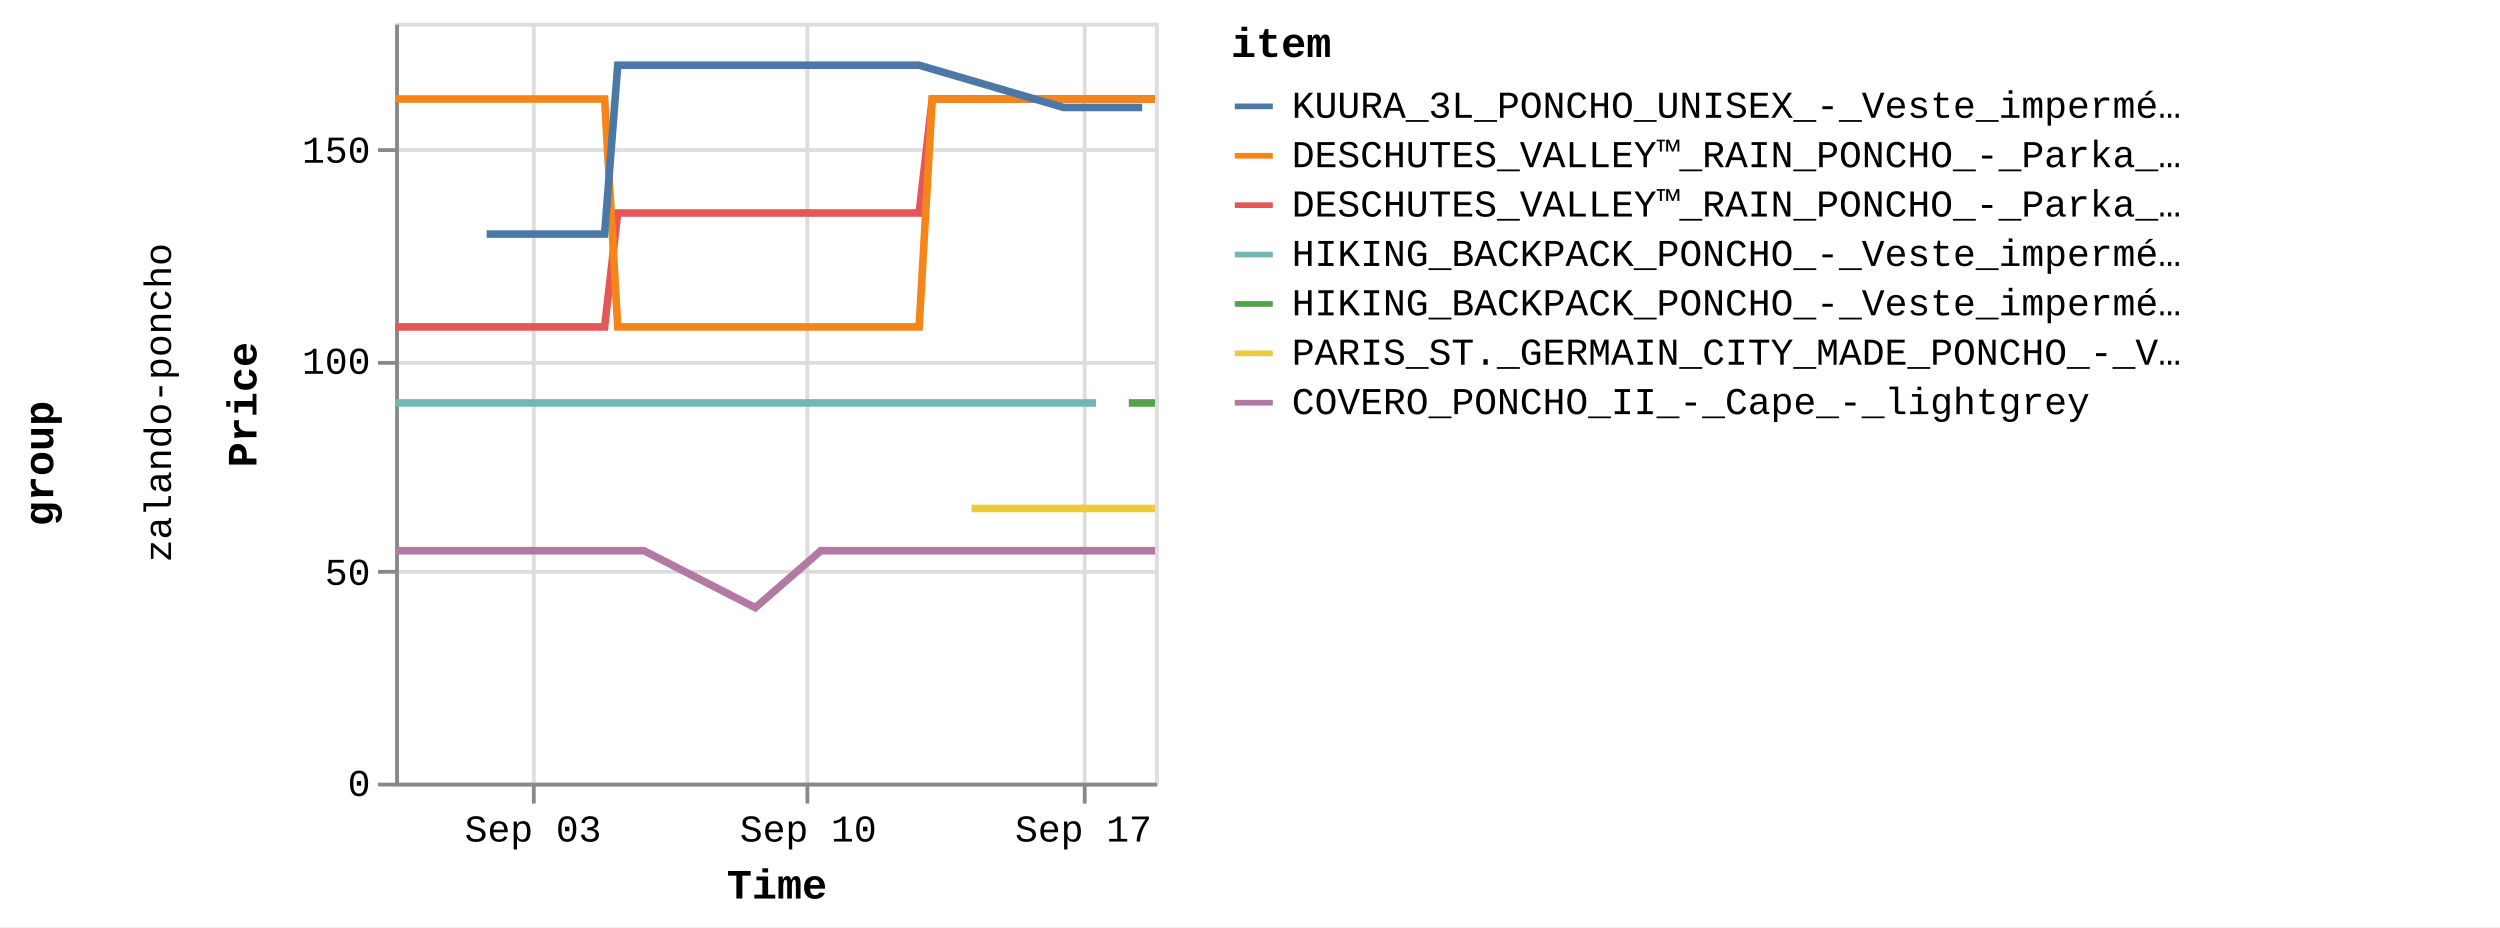
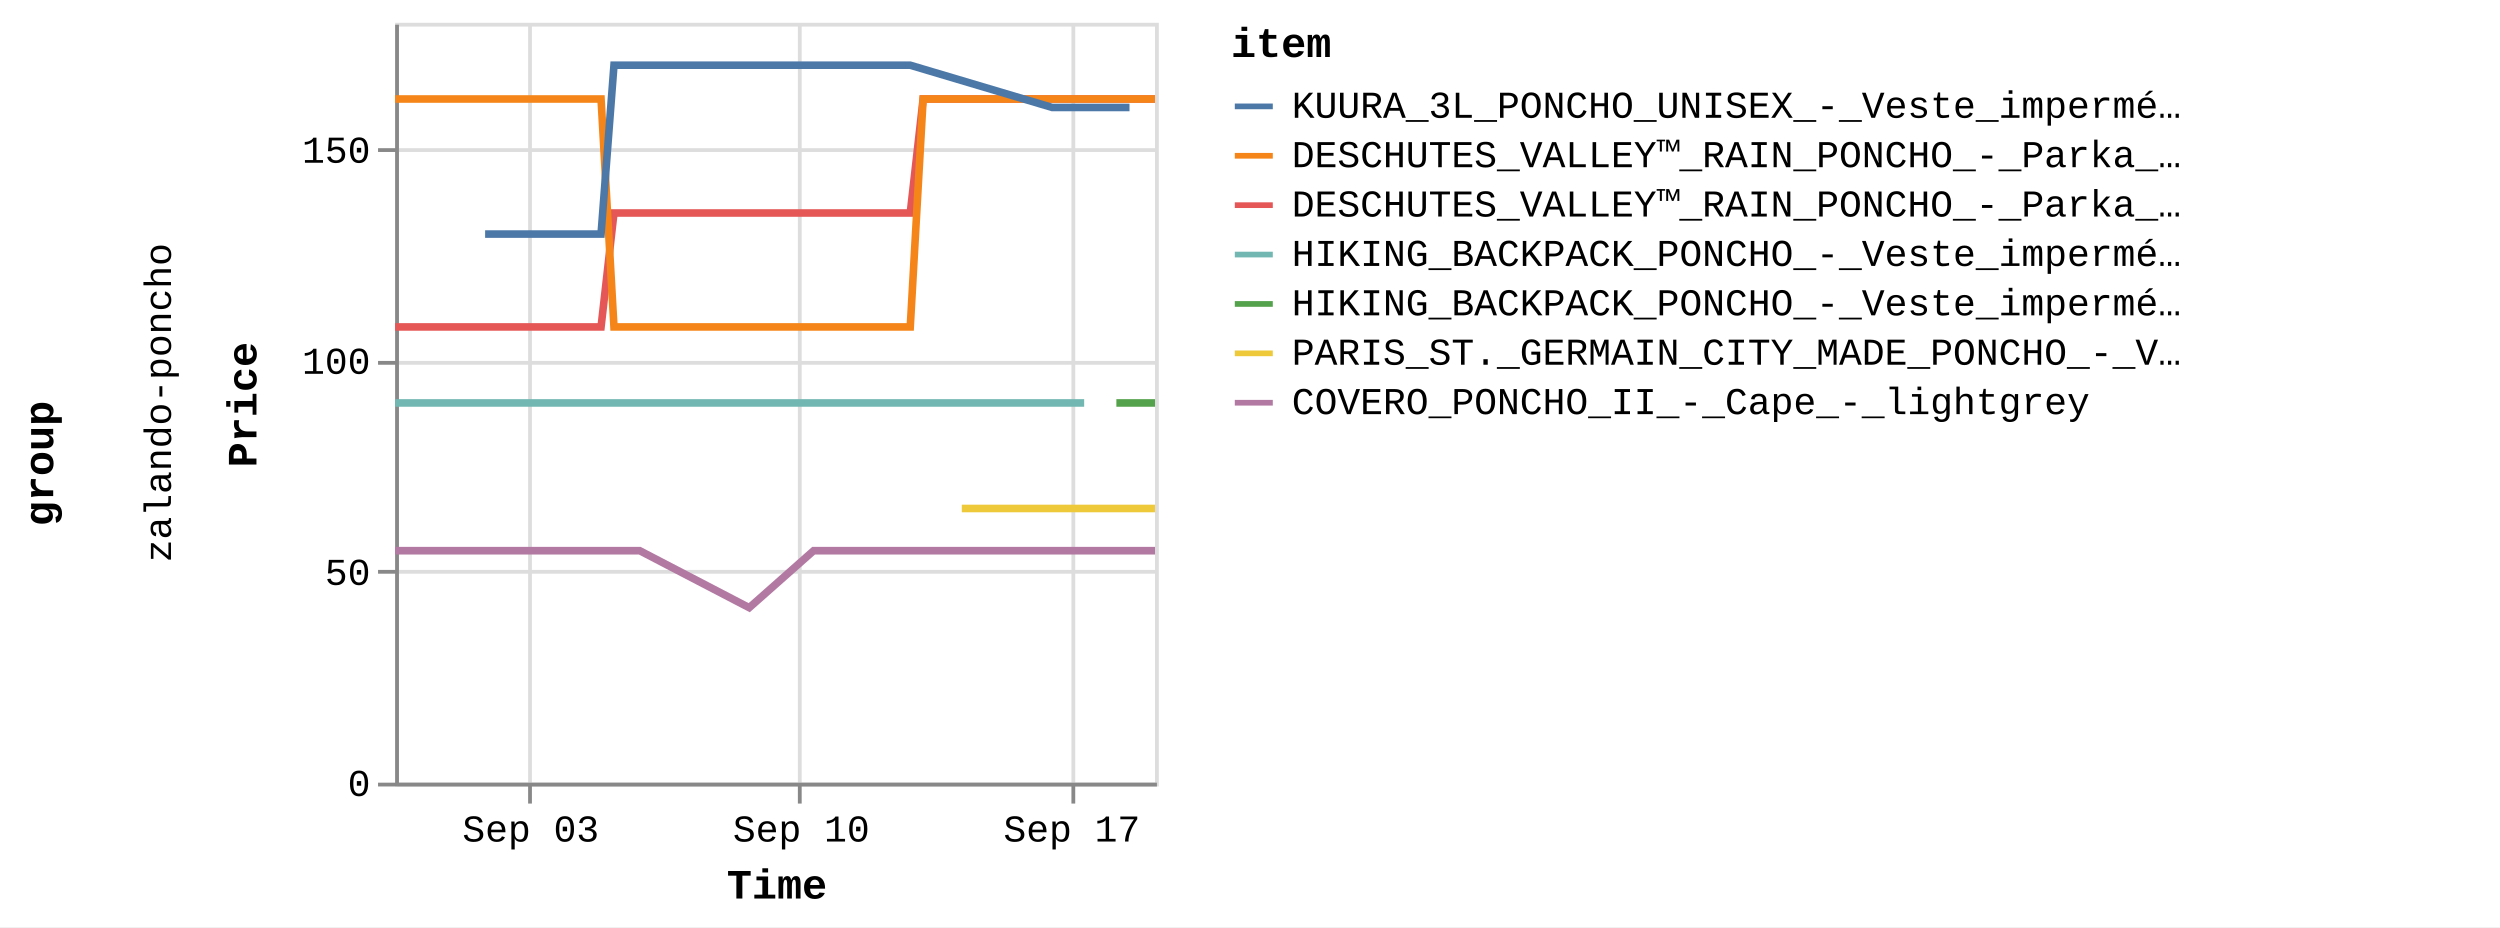
<svg xmlns="http://www.w3.org/2000/svg" version="1.1" class="marks" width="658" height="244" viewBox="0 0 658 244">
  <rect width="658" height="244" fill="white" />
  <g fill="none" stroke-miterlimit="10" transform="translate(104,6)">
    <g class="mark-group role-frame root" role="graphics-object" aria-roledescription="group mark container">
      <g transform="translate(0,0)">
        <path class="background" aria-hidden="true" d="M0,0h0v0h0Z" />
        <g>
          <g class="mark-group role-row-title row-title" role="graphics-object" aria-roledescription="group mark container">
            <g transform="translate(-78,116)">
              <path class="background" aria-hidden="true" d="M0,0h0v0h0Z" />
              <g>
                <g class="mark-group role-title">
                  <g transform="translate(-21,0)">
                    <path class="background" aria-hidden="true" d="M0,0h0v0h0Z" pointer-events="none" />
                    <g>
                      <g class="mark-text role-title-text" role="graphics-symbol" aria-roledescription="title" aria-label="Title text 'group'" pointer-events="none">
                        <text text-anchor="middle" transform="translate(0,0) rotate(-90) translate(0,9)" font-family="Liberation Mono" font-size="11px" font-weight="bold" fill="#000" opacity="1">group</text>
                      </g>
                    </g>
                    <path class="foreground" aria-hidden="true" d="" pointer-events="none" display="none" />
                  </g>
                </g>
              </g>
              <path class="foreground" aria-hidden="true" d="" display="none" />
            </g>
          </g>
          <g class="mark-group role-row-header row_header" role="graphics-object" aria-roledescription="group mark container">
            <g transform="translate(-47,0)">
              <path class="background" aria-hidden="true" d="M0,0h0v200h0Z" />
              <g>
                <g class="mark-group role-title">
                  <g transform="translate(-20,100)">
                    <path class="background" aria-hidden="true" d="M0,0h0v0h0Z" pointer-events="none" />
                    <g>
                      <g class="mark-text role-title-text" role="graphics-symbol" aria-roledescription="title" aria-label="Title text 'zalando-poncho'" pointer-events="none">
                        <text text-anchor="middle" transform="translate(0,0) rotate(-90) translate(0,8)" font-family="Liberation Mono" font-size="10px" fill="#000" opacity="1">zalando-poncho</text>
                      </g>
                    </g>
                    <path class="foreground" aria-hidden="true" d="" pointer-events="none" display="none" />
                  </g>
                </g>
              </g>
              <path class="foreground" aria-hidden="true" d="" display="none" />
            </g>
          </g>
          <g class="mark-group role-scope cell" role="graphics-object" aria-roledescription="group mark container">
            <g transform="translate(0,0)">
              <path class="background" aria-hidden="true" d="M0.5,0.5h200v200h-200Z" stroke="#ddd" />
              <g>
                <g class="mark-group role-axis" aria-hidden="true">
                  <g transform="translate(0.5,200.5)">
                    <path class="background" aria-hidden="true" d="M0,0h0v0h0Z" pointer-events="none" />
                    <g>
                      <g class="mark-rule role-axis-grid" pointer-events="none">
-                         <line transform="translate(36,-200)" x2="0" y2="200" stroke="#ddd" stroke-width="1" opacity="1" />
-                         <line transform="translate(108,-200)" x2="0" y2="200" stroke="#ddd" stroke-width="1" opacity="1" />
-                         <line transform="translate(181,-200)" x2="0" y2="200" stroke="#ddd" stroke-width="1" opacity="1" />
+                         <line transform="translate(35,-200)" x2="0" y2="200" stroke="#ddd" stroke-width="1" opacity="1" />
+                         <line transform="translate(106,-200)" x2="0" y2="200" stroke="#ddd" stroke-width="1" opacity="1" />
+                         <line transform="translate(178,-200)" x2="0" y2="200" stroke="#ddd" stroke-width="1" opacity="1" />
                      </g>
                    </g>
                    <path class="foreground" aria-hidden="true" d="" pointer-events="none" display="none" />
                  </g>
                </g>
                <g class="mark-group role-axis" aria-hidden="true">
                  <g transform="translate(0.5,0.5)">
                    <path class="background" aria-hidden="true" d="M0,0h0v0h0Z" pointer-events="none" />
                    <g>
                      <g class="mark-rule role-axis-grid" pointer-events="none">
                        <line transform="translate(0,200)" x2="200" y2="0" stroke="#ddd" stroke-width="1" opacity="1" />
                        <line transform="translate(0,144)" x2="200" y2="0" stroke="#ddd" stroke-width="1" opacity="1" />
                        <line transform="translate(0,89)" x2="200" y2="0" stroke="#ddd" stroke-width="1" opacity="1" />
                        <line transform="translate(0,33)" x2="200" y2="0" stroke="#ddd" stroke-width="1" opacity="1" />
                      </g>
                    </g>
                    <path class="foreground" aria-hidden="true" d="" pointer-events="none" display="none" />
                  </g>
                </g>
-                 <g class="mark-group role-axis" role="graphics-symbol" aria-roledescription="axis" aria-label="X-axis titled 'Time' for a time scale with values from Wednesday, 30 August 2023, 12:58:24 PM to Monday, 18 September 2023, 8:50:41 PM">
+                 <g class="mark-group role-axis" role="graphics-symbol" aria-roledescription="axis" aria-label="X-axis titled 'Time' for a time scale with values from Wednesday, 30 August 2023, 12:58:24 PM to Tuesday, 19 September 2023, 4:50:12 AM">
                  <g transform="translate(0.5,200.5)">
                    <path class="background" aria-hidden="true" d="M0,0h0v0h0Z" pointer-events="none" />
                    <g>
                      <g class="mark-rule role-axis-tick" pointer-events="none">
-                         <line transform="translate(36,0)" x2="0" y2="5" stroke="#888" stroke-width="1" opacity="1" />
-                         <line transform="translate(108,0)" x2="0" y2="5" stroke="#888" stroke-width="1" opacity="1" />
-                         <line transform="translate(181,0)" x2="0" y2="5" stroke="#888" stroke-width="1" opacity="1" />
+                         <line transform="translate(35,0)" x2="0" y2="5" stroke="#888" stroke-width="1" opacity="1" />
+                         <line transform="translate(106,0)" x2="0" y2="5" stroke="#888" stroke-width="1" opacity="1" />
+                         <line transform="translate(178,0)" x2="0" y2="5" stroke="#888" stroke-width="1" opacity="1" />
                      </g>
                      <g class="mark-text role-axis-label" pointer-events="none">
-                         <text text-anchor="middle" transform="translate(35.79726,15)" font-family="Liberation Mono" font-size="10px" fill="#000" opacity="1">Sep 03</text>
-                         <text text-anchor="middle" transform="translate(108.2311,15)" font-family="Liberation Mono" font-size="10px" fill="#000" opacity="1">Sep 10</text>
-                         <text text-anchor="middle" transform="translate(180.665,15)" font-family="Liberation Mono" font-size="10px" fill="#000" opacity="1">Sep 17</text>
+                         <text text-anchor="middle" transform="translate(35.19098,15)" font-family="Liberation Mono" font-size="10px" fill="#000" opacity="1">Sep 03</text>
+                         <text text-anchor="middle" transform="translate(106.398,15)" font-family="Liberation Mono" font-size="10px" fill="#000" opacity="1">Sep 10</text>
+                         <text text-anchor="middle" transform="translate(177.6051,15)" font-family="Liberation Mono" font-size="10px" fill="#000" opacity="1">Sep 17</text>
                      </g>
                      <g class="mark-rule role-axis-domain" pointer-events="none">
                        <line transform="translate(0,0)" x2="200" y2="0" stroke="#888" stroke-width="1" opacity="1" />
                      </g>
                      <g class="mark-text role-axis-title" pointer-events="none">
                        <text text-anchor="middle" transform="translate(100,30)" font-family="Liberation Mono" font-size="11px" font-weight="bold" fill="#000" opacity="1">Time</text>
                      </g>
                    </g>
                    <path class="foreground" aria-hidden="true" d="" pointer-events="none" display="none" />
                  </g>
                </g>
                <g class="mark-group role-axis" role="graphics-symbol" aria-roledescription="axis" aria-label="Y-axis titled 'Price' for a linear scale with values from 0 to 18,000">
                  <g transform="translate(0.5,0.5)">
                    <path class="background" aria-hidden="true" d="M0,0h0v0h0Z" pointer-events="none" />
                    <g>
                      <g class="mark-rule role-axis-tick" pointer-events="none">
                        <line transform="translate(0,200)" x2="-5" y2="0" stroke="#888" stroke-width="1" opacity="1" />
                        <line transform="translate(0,144)" x2="-5" y2="0" stroke="#888" stroke-width="1" opacity="1" />
                        <line transform="translate(0,89)" x2="-5" y2="0" stroke="#888" stroke-width="1" opacity="1" />
                        <line transform="translate(0,33)" x2="-5" y2="0" stroke="#888" stroke-width="1" opacity="1" />
                      </g>
                      <g class="mark-text role-axis-label" pointer-events="none">
                        <text text-anchor="end" transform="translate(-7,203)" font-family="Liberation Mono" font-size="10px" fill="#000" opacity="1">0</text>
                        <text text-anchor="end" transform="translate(-7,147.4444)" font-family="Liberation Mono" font-size="10px" fill="#000" opacity="1">50</text>
                        <text text-anchor="end" transform="translate(-7,91.88889)" font-family="Liberation Mono" font-size="10px" fill="#000" opacity="1">100</text>
                        <text text-anchor="end" transform="translate(-7,36.33333)" font-family="Liberation Mono" font-size="10px" fill="#000" opacity="1">150</text>
                      </g>
                      <g class="mark-rule role-axis-domain" pointer-events="none">
                        <line transform="translate(0,200)" x2="0" y2="-200" stroke="#888" stroke-width="1" opacity="1" />
                      </g>
                      <g class="mark-text role-axis-title" pointer-events="none">
                        <text text-anchor="middle" transform="translate(-35,100) rotate(-90) translate(0,-2)" font-family="Liberation Mono" font-size="11px" font-weight="bold" fill="#000" opacity="1">Price</text>
                      </g>
                    </g>
                    <path class="foreground" aria-hidden="true" d="" pointer-events="none" display="none" />
                  </g>
                </g>
                <g class="mark-group role-scope child_pathgroup" role="graphics-object" aria-roledescription="group mark container">
                  <g transform="translate(0,0)">
                    <path class="background" aria-hidden="true" d="M0,0h200v200h-200Z" />
                    <g>
                      <g class="mark-line role-mark child_marks" role="graphics-object" aria-roledescription="line mark container">
-                         <path aria-label="Time: Aug 30, 2023; Price: 10795; item: DESCHUTES_VALLEY™_RAIN_PONCHO_-_Parka_-_black" role="graphics-symbol" aria-roledescription="line mark" d="M0,80.056L1.68,80.056L3.396,80.056L6.845,80.056L8.568,80.056L10.351,80.056L12.018,80.056L13.74,80.056L17.196,80.056L18.916,80.056L20.695,80.056L22.364,80.056L24.089,80.056L27.54,80.056L29.263,80.056L31.021,80.056L32.71,80.056L34.437,80.056L37.888,80.056L40.851,80.056L41.374,80.056L43.06,80.056L44.786,80.056L48.235,80.056L49.963,80.056L51.744,80.056L53.407,80.056L55.13,80.056L58.591,50.056L60.317,50.056L62.09,50.056L63.759,50.056L65.479,50.056L68.929,50.056L70.654,50.056L72.442,50.056L74.103,50.056L75.829,50.056L79.282,50.056L81.004,50.056L82.783,50.056L84.453,50.056L86.177,50.056L90.711,50.056L91.348,50.056L93.126,50.056L94.796,50.056L96.523,50.056L99.969,50.056L101.696,50.056L103.454,50.056L105.145,50.056L106.87,50.056L110.32,50.056L112.043,50.056L113.802,50.056L115.491,50.056L117.216,50.056L120.665,50.056L122.39,50.056L124.18,50.056L125.84,50.056L127.563,50.056L131.015,50.056L132.738,50.056L134.522,50.056L136.188,50.056L137.914,50.056L141.363,20.056L143.088,20.056L144.874,20.056L145.785,20.056L146.536,20.056L148.261,20.056L151.71,20.056L153.434,20.056L155.221,20.056L156.885,20.056L158.608,20.056L162.056,20.056L163.781,20.056L165.562,20.056L167.23,20.056L168.955,20.056L172.404,20.056L174.13,20.056L175.884,20.056L177.579,20.056L179.301,20.056L182.751,20.056L184.477,20.056L186.235,20.056L187.925,20.056L189.651,20.056L193.101,20.056L194.824,20.056L196.614,20.056L198.274,20.056L200,20.056" stroke="#e45756" stroke-width="2" />
-                       </g>
-                     </g>
-                     <path class="foreground" aria-hidden="true" d="" display="none" />
-                   </g>
-                   <g transform="translate(0,0)">
-                     <path class="background" aria-hidden="true" d="M0,0h200v200h-200Z" />
-                     <g>
-                       <g class="mark-line role-mark child_marks" role="graphics-object" aria-roledescription="line mark container">
-                         <path aria-label="Time: Aug 30, 2023; Price: 8995; item: HIKING_BACKPACK_PONCHO_-_Veste_imperméable_-_blue" role="graphics-symbol" aria-roledescription="line mark" d="M0,100.056L1.68,100.056L3.396,100.056L6.845,100.056L8.568,100.056L10.351,100.056L12.018,100.056L13.74,100.056L17.196,100.056L18.916,100.056L20.695,100.056L22.364,100.056L24.089,100.056L27.54,100.056L29.263,100.056L31.021,100.056L32.71,100.056L34.437,100.056L37.888,100.056L40.851,100.056L41.374,100.056L122.39,100.056L124.18,100.056L125.84,100.056L127.563,100.056L131.015,100.056L132.738,100.056L134.522,100.056L136.188,100.056L137.914,100.056L141.363,100.056L143.088,100.056L144.874,100.056L145.785,100.056L146.536,100.056L148.261,100.056L151.71,100.056L153.434,100.056L155.221,100.056L156.885,100.056L158.608,100.056L162.056,100.056L163.781,100.056L165.562,100.056L167.23,100.056L168.955,100.056L172.404,100.056L174.13,100.056L175.884,100.056L177.579,100.056L179.301,100.056L182.751,100.056L184.477,100.056" stroke="#72b7b2" stroke-width="2" />
-                       </g>
-                     </g>
-                     <path class="foreground" aria-hidden="true" d="" display="none" />
-                   </g>
-                   <g transform="translate(0,0)">
-                     <path class="background" aria-hidden="true" d="M0,0h200v200h-200Z" />
-                     <g>
-                       <g class="mark-line role-mark child_marks" role="graphics-object" aria-roledescription="line mark container">
-                         <path aria-label="Time: Aug 30, 2023; Price: 16195; item: DESCHUTES_VALLEY™_RAIN_PONCHO_-_Parka_-_vista_blue" role="graphics-symbol" aria-roledescription="line mark" d="M0,20.056L1.68,20.056L3.396,20.056L6.845,20.056L8.568,20.056L10.351,20.056L12.018,20.056L13.74,20.056L17.196,20.056L18.916,20.056L20.695,20.056L22.364,20.056L24.089,20.056L27.54,20.056L29.263,20.056L31.021,20.056L32.71,20.056L34.437,20.056L37.888,20.056L40.851,20.056L41.374,20.056L43.06,20.056L44.786,20.056L48.235,20.056L49.963,20.056L51.744,20.056L53.407,20.056L55.13,20.056L58.591,80.056L60.317,80.056L62.09,80.056L63.759,80.056L65.479,80.056L68.93,80.056L70.654,80.056L72.442,80.056L74.103,80.056L75.829,80.056L79.282,80.056L81.004,80.056L82.783,80.056L84.453,80.056L86.177,80.056L90.711,80.056L91.348,80.056L93.126,80.056L94.796,80.056L96.523,80.056L99.969,80.056L101.696,80.056L103.454,80.056L105.145,80.056L106.87,80.056L110.32,80.056L112.043,80.056L113.802,80.056L115.491,80.056L117.216,80.056L120.665,80.056L122.39,80.056L124.18,80.056L125.84,80.056L127.563,80.056L131.015,80.056L132.738,80.056L134.522,80.056L136.188,80.056L137.914,80.056L141.363,20.056L143.088,20.056L144.874,20.056L145.785,20.056L146.536,20.056L148.261,20.056L151.71,20.056L153.434,20.056L155.221,20.056L156.885,20.056L158.608,20.056L162.056,20.056L163.781,20.056L165.562,20.056L167.23,20.056L168.955,20.056L172.404,20.056L174.13,20.056L175.884,20.056L177.579,20.056L179.301,20.056L182.751,20.056L184.477,20.056L186.235,20.056L187.925,20.056L189.651,20.056L193.101,20.056L194.824,20.056L196.614,20.056L198.274,20.056L200,20.056" stroke="#f58518" stroke-width="2" />
-                       </g>
-                     </g>
-                     <path class="foreground" aria-hidden="true" d="" display="none" />
-                   </g>
-                   <g transform="translate(0,0)">
-                     <path class="background" aria-hidden="true" d="M0,0h200v200h-200Z" />
-                     <g>
-                       <g class="mark-line role-mark child_marks" role="graphics-object" aria-roledescription="line mark container">
-                         <path aria-label="Time: Aug 30, 2023; Price: 5495; item: COVERO_PONCHO_II_-_Cape_-_lightgrey" role="graphics-symbol" aria-roledescription="line mark" d="M0,138.944L1.68,138.944L3.396,138.944L6.845,138.944L8.568,138.944L10.352,138.944L12.018,138.944L13.74,138.944L17.196,138.944L18.916,138.944L29.263,138.944L31.022,138.944L32.71,138.944L34.437,138.944L37.888,138.944L40.851,138.944L41.374,138.944L43.06,138.944L44.786,138.944L48.235,138.944L49.963,138.944L51.744,138.944L53.407,138.944L55.13,138.944L58.592,138.944L60.317,138.944L62.09,138.944L63.759,138.944L65.479,138.944L94.796,153.944L112.043,138.944L113.802,138.944L115.491,138.944L117.216,138.944L120.665,138.944L122.39,138.944L124.18,138.944L125.84,138.944L127.563,138.944L131.015,138.944L132.738,138.944L134.522,138.944L136.188,138.944L137.914,138.944L141.363,138.944L143.088,138.944L144.874,138.944L145.785,138.944L146.536,138.944L148.261,138.944L151.71,138.944L153.434,138.944L155.222,138.944L156.885,138.944L158.608,138.944L162.056,138.944L163.781,138.944L165.562,138.944L167.23,138.944L168.955,138.944L172.404,138.944L174.13,138.944L175.884,138.944L177.579,138.944L179.301,138.944L182.751,138.944L184.477,138.944L186.235,138.944L187.925,138.944L189.651,138.944L193.101,138.944L194.824,138.944L196.614,138.944L198.275,138.944L200,138.944" stroke="#b279a2" stroke-width="2" />
-                       </g>
-                     </g>
-                     <path class="foreground" aria-hidden="true" d="" display="none" />
-                   </g>
-                   <g transform="translate(0,0)">
-                     <path class="background" aria-hidden="true" d="M0,0h200v200h-200Z" />
-                     <g>
-                       <g class="mark-line role-mark child_marks" role="graphics-object" aria-roledescription="line mark container">
-                         <path aria-label="Time: Sep 01, 2023; Price: 12995; item: KUURA_3L_PONCHO_UNISEX_-_Veste_imperméable_-_green" role="graphics-symbol" aria-roledescription="line mark" d="M24.089,55.611L27.54,55.611L29.263,55.611L31.022,55.611L49.963,55.611L51.744,55.611L53.407,55.611L55.13,55.611L58.592,11.167L60.317,11.167L62.09,11.167L63.759,11.167L65.479,11.167L68.93,11.167L70.654,11.167L72.442,11.167L74.103,11.167L75.829,11.167L79.282,11.167L81.004,11.167L82.783,11.167L84.453,11.167L86.177,11.167L90.711,11.167L91.348,11.167L93.126,11.167L94.796,11.167L96.523,11.167L99.969,11.167L101.696,11.167L103.454,11.167L105.145,11.167L106.87,11.167L110.32,11.167L112.043,11.167L113.802,11.167L115.491,11.167L117.216,11.167L120.665,11.167L122.39,11.167L124.18,11.167L125.84,11.167L131.015,11.167L132.738,11.167L134.522,11.167L136.188,11.167L137.914,11.167L175.884,22.278L177.579,22.278L179.301,22.278L182.751,22.278L184.477,22.278L186.235,22.278L187.925,22.278L189.651,22.278L193.101,22.278L194.824,22.278L196.614,22.278" stroke="#4c78a8" stroke-width="2" />
-                       </g>
-                     </g>
-                     <path class="foreground" aria-hidden="true" d="" display="none" />
-                   </g>
-                   <g transform="translate(0,0)">
-                     <path class="background" aria-hidden="true" d="M0,0h200v200h-200Z" />
-                     <g>
-                       <g class="mark-line role-mark child_marks" role="graphics-object" aria-roledescription="line mark container">
-                         <path aria-label="Time: Sep 14, 2023; Price: 6495; item: PARIS_ST._GERMAIN_CITY_MADE_PONCHO_-_Veste_de_survêtement_-_aura_white" role="graphics-symbol" aria-roledescription="line mark" d="M151.71,127.833L153.434,127.833L155.222,127.833L156.886,127.833L158.608,127.833L162.056,127.833L163.781,127.833L172.404,127.833L184.477,127.833L186.236,127.833L187.925,127.833L189.651,127.833L193.101,127.833L194.824,127.833L196.614,127.833L198.275,127.833L200,127.833" stroke="#eeca3b" stroke-width="2" />
-                       </g>
-                     </g>
-                     <path class="foreground" aria-hidden="true" d="" display="none" />
-                   </g>
-                   <g transform="translate(0,0)">
-                     <path class="background" aria-hidden="true" d="M0,0h200v200h-200Z" />
-                     <g>
-                       <g class="mark-line role-mark child_marks" role="graphics-object" aria-roledescription="line mark container">
-                         <path aria-label="Time: Sep 18, 2023; Price: 8995; item: HIKING_BACKPACK_PONCHO_-_Veste_imperméable_-_indian_red" role="graphics-symbol" aria-roledescription="line mark" d="M193.101,100.056L194.824,100.056L196.614,100.056L198.275,100.056L200,100.056" stroke="#54a24b" stroke-width="2" />
+                         <path aria-label="Time: Aug 30, 2023; Price: 10795; item: DESCHUTES_VALLEY™_RAIN_PONCHO_-_Parka_-_black" role="graphics-symbol" aria-roledescription="line mark" d="M0,80.056L1.651,80.056L3.339,80.056L6.729,80.056L8.423,80.056L10.176,80.056L11.815,80.056L13.507,80.056L16.905,80.056L18.595,80.056L20.344,80.056L21.985,80.056L23.681,80.056L27.073,80.056L28.767,80.056L30.496,80.056L32.156,80.056L33.854,80.056L37.246,80.056L40.159,80.056L40.673,80.056L42.331,80.056L44.027,80.056L47.418,80.056L49.117,80.056L50.868,80.056L52.502,80.056L54.197,80.056L57.599,50.056L59.296,50.056L61.038,50.056L62.679,50.056L64.37,50.056L67.762,50.056L69.457,50.056L71.215,50.056L72.848,50.056L74.544,50.056L77.939,50.056L79.632,50.056L81.38,50.056L83.022,50.056L84.717,50.056L89.175,50.056L89.801,50.056L91.548,50.056L93.191,50.056L94.888,50.056L98.276,50.056L99.974,50.056L101.702,50.056L103.364,50.056L105.06,50.056L108.452,50.056L110.145,50.056L111.874,50.056L113.535,50.056L115.231,50.056L118.621,50.056L120.318,50.056L122.077,50.056L123.709,50.056L125.403,50.056L128.796,50.056L130.489,50.056L132.243,50.056L133.881,50.056L135.578,50.056L138.969,20.056L140.664,20.056L142.42,20.056L143.316,20.056L144.054,20.056L145.75,20.056L149.14,20.056L150.835,20.056L152.593,20.056L154.228,20.056L155.922,20.056L159.311,20.056L161.007,20.056L162.758,20.056L164.398,20.056L166.093,20.056L169.484,20.056L171.181,20.056L172.905,20.056L174.571,20.056L176.264,20.056L179.656,20.056L181.352,20.056L183.081,20.056L184.742,20.056L186.439,20.056L189.83,20.056L191.525,20.056L193.284,20.056L194.916,20.056L196.613,20.056L200,20.056" stroke="#e45756" stroke-width="2" />
+                       </g>
+                     </g>
+                     <path class="foreground" aria-hidden="true" d="" display="none" />
+                   </g>
+                   <g transform="translate(0,0)">
+                     <path class="background" aria-hidden="true" d="M0,0h200v200h-200Z" />
+                     <g>
+                       <g class="mark-line role-mark child_marks" role="graphics-object" aria-roledescription="line mark container">
+                         <path aria-label="Time: Aug 30, 2023; Price: 8995; item: HIKING_BACKPACK_PONCHO_-_Veste_imperméable_-_blue" role="graphics-symbol" aria-roledescription="line mark" d="M0,100.056L1.651,100.056L3.339,100.056L6.729,100.056L8.423,100.056L10.176,100.056L11.815,100.056L13.507,100.056L16.905,100.056L18.595,100.056L20.344,100.056L21.985,100.056L23.681,100.056L27.073,100.056L28.767,100.056L30.496,100.056L32.156,100.056L33.854,100.056L37.246,100.056L40.159,100.056L40.673,100.056L120.318,100.056L122.077,100.056L123.709,100.056L125.403,100.056L128.796,100.056L130.49,100.056L132.243,100.056L133.881,100.056L135.578,100.056L138.969,100.056L140.664,100.056L142.42,100.056L143.316,100.056L144.054,100.056L145.75,100.056L149.14,100.056L150.835,100.056L152.593,100.056L154.228,100.056L155.922,100.056L159.311,100.056L161.007,100.056L162.758,100.056L164.398,100.056L166.093,100.056L169.484,100.056L171.181,100.056L172.905,100.056L174.571,100.056L176.264,100.056L179.656,100.056L181.352,100.056" stroke="#72b7b2" stroke-width="2" />
+                       </g>
+                     </g>
+                     <path class="foreground" aria-hidden="true" d="" display="none" />
+                   </g>
+                   <g transform="translate(0,0)">
+                     <path class="background" aria-hidden="true" d="M0,0h200v200h-200Z" />
+                     <g>
+                       <g class="mark-line role-mark child_marks" role="graphics-object" aria-roledescription="line mark container">
+                         <path aria-label="Time: Aug 30, 2023; Price: 16195; item: DESCHUTES_VALLEY™_RAIN_PONCHO_-_Parka_-_vista_blue" role="graphics-symbol" aria-roledescription="line mark" d="M0,20.056L1.652,20.056L3.339,20.056L6.729,20.056L8.423,20.056L10.176,20.056L11.815,20.056L13.507,20.056L16.905,20.056L18.595,20.056L20.344,20.056L21.985,20.056L23.681,20.056L27.073,20.056L28.767,20.056L30.496,20.056L32.156,20.056L33.854,20.056L37.246,20.056L40.159,20.056L40.673,20.056L42.331,20.056L44.027,20.056L47.418,20.056L49.117,20.056L50.868,20.056L52.502,20.056L54.197,20.056L57.599,80.056L59.296,80.056L61.038,80.056L62.679,80.056L64.37,80.056L67.762,80.056L69.457,80.056L71.215,80.056L72.848,80.056L74.544,80.056L77.939,80.056L79.632,80.056L81.38,80.056L83.022,80.056L84.717,80.056L89.175,80.056L89.801,80.056L91.548,80.056L93.191,80.056L94.888,80.056L98.276,80.056L99.974,80.056L101.702,80.056L103.364,80.056L105.06,80.056L108.452,80.056L110.145,80.056L111.874,80.056L113.535,80.056L115.231,80.056L118.621,80.056L120.317,80.056L122.077,80.056L123.709,80.056L125.403,80.056L128.796,80.056L130.489,80.056L132.243,80.056L133.881,80.056L135.578,80.056L138.969,20.056L140.664,20.056L142.42,20.056L143.316,20.056L144.054,20.056L145.75,20.056L149.14,20.056L150.835,20.056L152.593,20.056L154.228,20.056L155.922,20.056L159.311,20.056L161.007,20.056L162.758,20.056L164.398,20.056L166.093,20.056L169.484,20.056L171.181,20.056L172.905,20.056L174.571,20.056L176.264,20.056L179.656,20.056L181.352,20.056L183.081,20.056L184.742,20.056L186.439,20.056L189.83,20.056L191.524,20.056L193.284,20.056L194.916,20.056L196.613,20.056L200,20.056" stroke="#f58518" stroke-width="2" />
+                       </g>
+                     </g>
+                     <path class="foreground" aria-hidden="true" d="" display="none" />
+                   </g>
+                   <g transform="translate(0,0)">
+                     <path class="background" aria-hidden="true" d="M0,0h200v200h-200Z" />
+                     <g>
+                       <g class="mark-line role-mark child_marks" role="graphics-object" aria-roledescription="line mark container">
+                         <path aria-label="Time: Aug 30, 2023; Price: 5495; item: COVERO_PONCHO_II_-_Cape_-_lightgrey" role="graphics-symbol" aria-roledescription="line mark" d="M0,138.944L1.652,138.944L3.339,138.944L6.729,138.944L8.423,138.944L10.176,138.944L11.815,138.944L13.508,138.944L16.905,138.944L18.596,138.944L28.767,138.944L30.496,138.944L32.156,138.944L33.854,138.944L37.246,138.944L40.159,138.944L40.673,138.944L42.331,138.944L44.027,138.944L47.418,138.944L49.117,138.944L50.868,138.944L52.503,138.944L54.197,138.944L57.599,138.944L59.296,138.944L61.038,138.944L62.679,138.944L64.37,138.944L93.191,153.944L110.145,138.944L111.874,138.944L113.535,138.944L115.231,138.944L118.621,138.944L120.318,138.944L122.077,138.944L123.709,138.944L125.403,138.944L128.796,138.944L130.49,138.944L132.243,138.944L133.881,138.944L135.578,138.944L138.969,138.944L140.664,138.944L142.42,138.944L143.316,138.944L144.054,138.944L145.75,138.944L149.14,138.944L150.835,138.944L152.593,138.944L154.228,138.944L155.922,138.944L159.311,138.944L161.008,138.944L162.758,138.944L164.398,138.944L166.093,138.944L169.484,138.944L171.181,138.944L172.905,138.944L174.571,138.944L176.264,138.944L179.656,138.944L181.352,138.944L183.081,138.944L184.742,138.944L186.439,138.944L189.83,138.944L191.525,138.944L193.284,138.944L194.916,138.944L196.613,138.944L200,138.944" stroke="#b279a2" stroke-width="2" />
+                       </g>
+                     </g>
+                     <path class="foreground" aria-hidden="true" d="" display="none" />
+                   </g>
+                   <g transform="translate(0,0)">
+                     <path class="background" aria-hidden="true" d="M0,0h200v200h-200Z" />
+                     <g>
+                       <g class="mark-line role-mark child_marks" role="graphics-object" aria-roledescription="line mark container">
+                         <path aria-label="Time: Sep 01, 2023; Price: 12995; item: KUURA_3L_PONCHO_UNISEX_-_Veste_imperméable_-_green" role="graphics-symbol" aria-roledescription="line mark" d="M23.681,55.611L27.073,55.611L28.767,55.611L30.496,55.611L49.117,55.611L50.868,55.611L52.502,55.611L54.197,55.611L57.599,11.167L59.296,11.167L61.038,11.167L62.679,11.167L64.37,11.167L67.762,11.167L69.457,11.167L71.216,11.167L72.848,11.167L74.544,11.167L77.939,11.167L79.632,11.167L81.381,11.167L83.022,11.167L84.717,11.167L89.175,11.167L89.801,11.167L91.548,11.167L93.191,11.167L94.888,11.167L98.276,11.167L99.974,11.167L101.702,11.167L103.364,11.167L105.06,11.167L108.452,11.167L110.145,11.167L111.874,11.167L113.535,11.167L115.231,11.167L118.621,11.167L120.318,11.167L122.077,11.167L123.709,11.167L128.796,11.167L130.489,11.167L132.243,11.167L133.881,11.167L135.578,11.167L172.905,22.278L174.571,22.278L176.264,22.278L179.656,22.278L181.352,22.278L183.081,22.278L184.742,22.278L186.439,22.278L189.83,22.278L191.525,22.278L193.284,22.278" stroke="#4c78a8" stroke-width="2" />
+                       </g>
+                     </g>
+                     <path class="foreground" aria-hidden="true" d="" display="none" />
+                   </g>
+                   <g transform="translate(0,0)">
+                     <path class="background" aria-hidden="true" d="M0,0h200v200h-200Z" />
+                     <g>
+                       <g class="mark-line role-mark child_marks" role="graphics-object" aria-roledescription="line mark container">
+                         <path aria-label="Time: Sep 14, 2023; Price: 6495; item: PARIS_ST._GERMAIN_CITY_MADE_PONCHO_-_Veste_de_survêtement_-_aura_white" role="graphics-symbol" aria-roledescription="line mark" d="M149.14,127.833L150.835,127.833L152.593,127.833L154.228,127.833L155.922,127.833L159.311,127.833L161.008,127.833L169.484,127.833L181.352,127.833L183.081,127.833L184.742,127.833L186.439,127.833L189.83,127.833L191.525,127.833L193.284,127.833L194.916,127.833L196.613,127.833L200,127.833" stroke="#eeca3b" stroke-width="2" />
+                       </g>
+                     </g>
+                     <path class="foreground" aria-hidden="true" d="" display="none" />
+                   </g>
+                   <g transform="translate(0,0)">
+                     <path class="background" aria-hidden="true" d="M0,0h200v200h-200Z" />
+                     <g>
+                       <g class="mark-line role-mark child_marks" role="graphics-object" aria-roledescription="line mark container">
+                         <path aria-label="Time: Sep 18, 2023; Price: 8995; item: HIKING_BACKPACK_PONCHO_-_Veste_imperméable_-_indian_red" role="graphics-symbol" aria-roledescription="line mark" d="M189.83,100.056L191.525,100.056L193.284,100.056L194.916,100.056L196.613,100.056L200,100.056" stroke="#54a24b" stroke-width="2" />
                      </g>
                    </g>
                    <path class="foreground" aria-hidden="true" d="" display="none" />
                  </g>
                </g>
                <g class="mark-group role-legend" role="graphics-symbol" aria-roledescription="legend" aria-label="Symbol legend titled 'item' for stroke color with 7 values: KUURA_3L_PONCHO_UNISEX_-_Veste_imperméable_-_green, DESCHUTES_VALLEY™_RAIN_PONCHO_-_Parka_-_vista_blue, DESCHUTES_VALLEY™_RAIN_PONCHO_-_Parka_-_black, HIKING_BACKPACK_PONCHO_-_Veste_imperméable_-_blue, HIKING_BACKPACK_PONCHO_-_Veste_imperméable_-_indian_red, PARIS_ST._GERMAIN_CITY_MADE_PONCHO_-_Veste_de_survêtement_-_aura_white, COVERO_PONCHO_II_-_Cape_-_lightgrey">
                  <g transform="translate(220,0)">
                    <path class="background" aria-hidden="true" d="M0,0h328v105h-328Z" pointer-events="none" />
                    <g>
                      <g class="mark-group role-legend-entry">
                        <g transform="translate(0,16)">
                          <path class="background" aria-hidden="true" d="M0,0h0v0h0Z" pointer-events="none" />
                          <g>
                            <g class="mark-group role-scope" role="graphics-object" aria-roledescription="group mark container">
                              <g transform="translate(0,0)">
                                <path class="background" aria-hidden="true" d="M0,0h328v11h-328Z" pointer-events="none" opacity="1" />
                                <g>
                                  <g class="mark-symbol role-legend-symbol" pointer-events="none">
                                    <path transform="translate(6,6)" d="M-5,0L5,0" stroke="#4c78a8" stroke-width="1.5" opacity="1" />
                                  </g>
                                  <g class="mark-text role-legend-label" pointer-events="none">
                                    <text text-anchor="start" transform="translate(16,9)" font-family="Liberation Mono" font-size="10px" fill="#000" opacity="1">KUURA_3L_PONCHO_UNISEX_-_Veste_impermé…</text>
                                  </g>
                                </g>
                                <path class="foreground" aria-hidden="true" d="" pointer-events="none" display="none" />
                              </g>
                              <g transform="translate(0,13)">
                                <path class="background" aria-hidden="true" d="M0,0h328v11h-328Z" pointer-events="none" opacity="1" />
                                <g>
                                  <g class="mark-symbol role-legend-symbol" pointer-events="none">
                                    <path transform="translate(6,6)" d="M-5,0L5,0" stroke="#f58518" stroke-width="1.5" opacity="1" />
                                  </g>
                                  <g class="mark-text role-legend-label" pointer-events="none">
                                    <text text-anchor="start" transform="translate(16,9)" font-family="Liberation Mono" font-size="10px" fill="#000" opacity="1">DESCHUTES_VALLEY™_RAIN_PONCHO_-_Parka_…</text>
                                  </g>
                                </g>
                                <path class="foreground" aria-hidden="true" d="" pointer-events="none" display="none" />
                              </g>
                              <g transform="translate(0,26)">
                                <path class="background" aria-hidden="true" d="M0,0h328v11h-328Z" pointer-events="none" opacity="1" />
                                <g>
                                  <g class="mark-symbol role-legend-symbol" pointer-events="none">
                                    <path transform="translate(6,6)" d="M-5,0L5,0" stroke="#e45756" stroke-width="1.5" opacity="1" />
                                  </g>
                                  <g class="mark-text role-legend-label" pointer-events="none">
                                    <text text-anchor="start" transform="translate(16,9)" font-family="Liberation Mono" font-size="10px" fill="#000" opacity="1">DESCHUTES_VALLEY™_RAIN_PONCHO_-_Parka_…</text>
                                  </g>
                                </g>
                                <path class="foreground" aria-hidden="true" d="" pointer-events="none" display="none" />
                              </g>
                              <g transform="translate(0,39)">
                                <path class="background" aria-hidden="true" d="M0,0h328v11h-328Z" pointer-events="none" opacity="1" />
                                <g>
                                  <g class="mark-symbol role-legend-symbol" pointer-events="none">
                                    <path transform="translate(6,6)" d="M-5,0L5,0" stroke="#72b7b2" stroke-width="1.5" opacity="1" />
                                  </g>
                                  <g class="mark-text role-legend-label" pointer-events="none">
                                    <text text-anchor="start" transform="translate(16,9)" font-family="Liberation Mono" font-size="10px" fill="#000" opacity="1">HIKING_BACKPACK_PONCHO_-_Veste_impermé…</text>
                                  </g>
                                </g>
                                <path class="foreground" aria-hidden="true" d="" pointer-events="none" display="none" />
                              </g>
                              <g transform="translate(0,52)">
                                <path class="background" aria-hidden="true" d="M0,0h328v11h-328Z" pointer-events="none" opacity="1" />
                                <g>
                                  <g class="mark-symbol role-legend-symbol" pointer-events="none">
                                    <path transform="translate(6,6)" d="M-5,0L5,0" stroke="#54a24b" stroke-width="1.5" opacity="1" />
                                  </g>
                                  <g class="mark-text role-legend-label" pointer-events="none">
                                    <text text-anchor="start" transform="translate(16,9)" font-family="Liberation Mono" font-size="10px" fill="#000" opacity="1">HIKING_BACKPACK_PONCHO_-_Veste_impermé…</text>
                                  </g>
                                </g>
                                <path class="foreground" aria-hidden="true" d="" pointer-events="none" display="none" />
                              </g>
                              <g transform="translate(0,65)">
                                <path class="background" aria-hidden="true" d="M0,0h328v11h-328Z" pointer-events="none" opacity="1" />
                                <g>
                                  <g class="mark-symbol role-legend-symbol" pointer-events="none">
                                    <path transform="translate(6,6)" d="M-5,0L5,0" stroke="#eeca3b" stroke-width="1.5" opacity="1" />
                                  </g>
                                  <g class="mark-text role-legend-label" pointer-events="none">
                                    <text text-anchor="start" transform="translate(16,9)" font-family="Liberation Mono" font-size="10px" fill="#000" opacity="1">PARIS_ST._GERMAIN_CITY_MADE_PONCHO_-_V…</text>
                                  </g>
                                </g>
                                <path class="foreground" aria-hidden="true" d="" pointer-events="none" display="none" />
                              </g>
                              <g transform="translate(0,78)">
                                <path class="background" aria-hidden="true" d="M0,0h328v11h-328Z" pointer-events="none" opacity="1" />
                                <g>
                                  <g class="mark-symbol role-legend-symbol" pointer-events="none">
                                    <path transform="translate(6,6)" d="M-5,0L5,0" stroke="#b279a2" stroke-width="1.5" opacity="1" />
                                  </g>
                                  <g class="mark-text role-legend-label" pointer-events="none">
                                    <text text-anchor="start" transform="translate(16,9)" font-family="Liberation Mono" font-size="10px" fill="#000" opacity="1">COVERO_PONCHO_II_-_Cape_-_lightgrey</text>
                                  </g>
                                </g>
                                <path class="foreground" aria-hidden="true" d="" pointer-events="none" display="none" />
                              </g>
                            </g>
                          </g>
                          <path class="foreground" aria-hidden="true" d="" pointer-events="none" display="none" />
                        </g>
                      </g>
                      <g class="mark-text role-legend-title" pointer-events="none">
                        <text text-anchor="start" transform="translate(0,9)" font-family="Liberation Mono" font-size="11px" font-weight="bold" fill="#000" opacity="1">item</text>
                      </g>
                    </g>
                    <path class="foreground" aria-hidden="true" d="" pointer-events="none" display="none" />
                  </g>
                </g>
              </g>
              <path class="foreground" aria-hidden="true" d="" display="none" />
            </g>
          </g>
        </g>
        <path class="foreground" aria-hidden="true" d="" display="none" />
      </g>
    </g>
  </g>
</svg>
